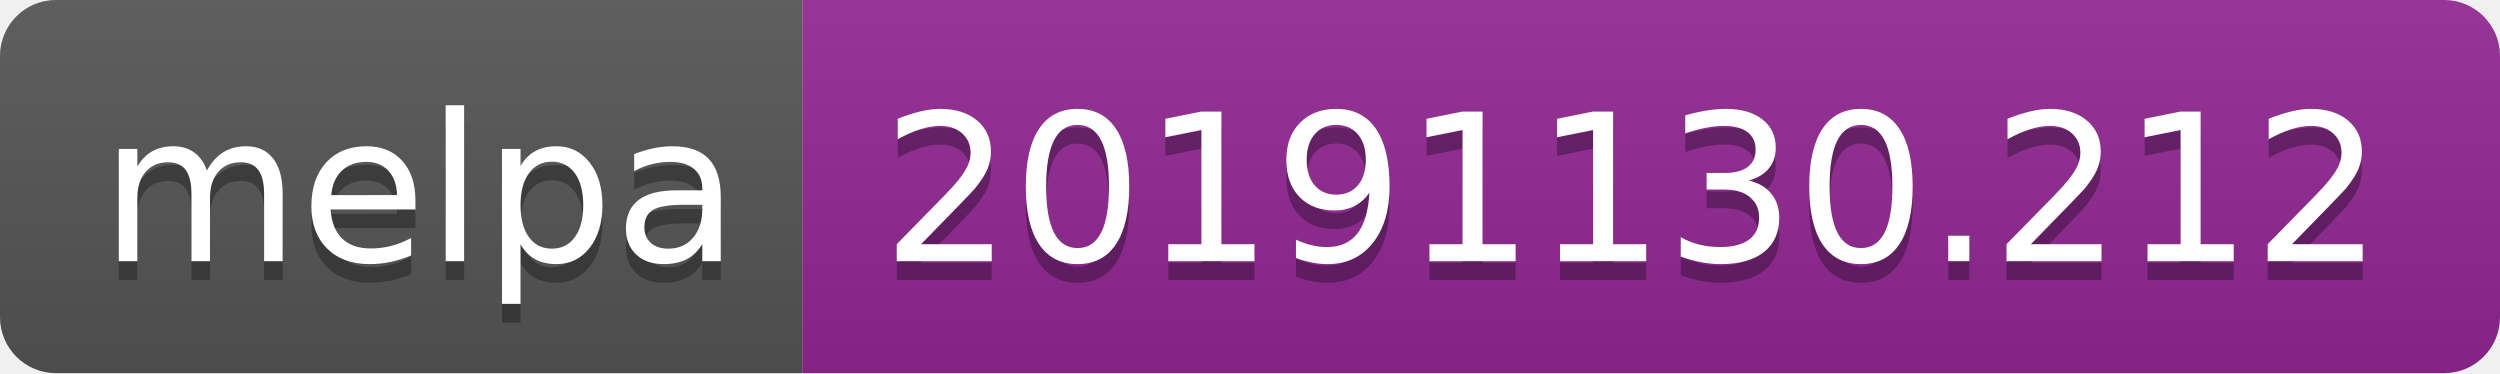
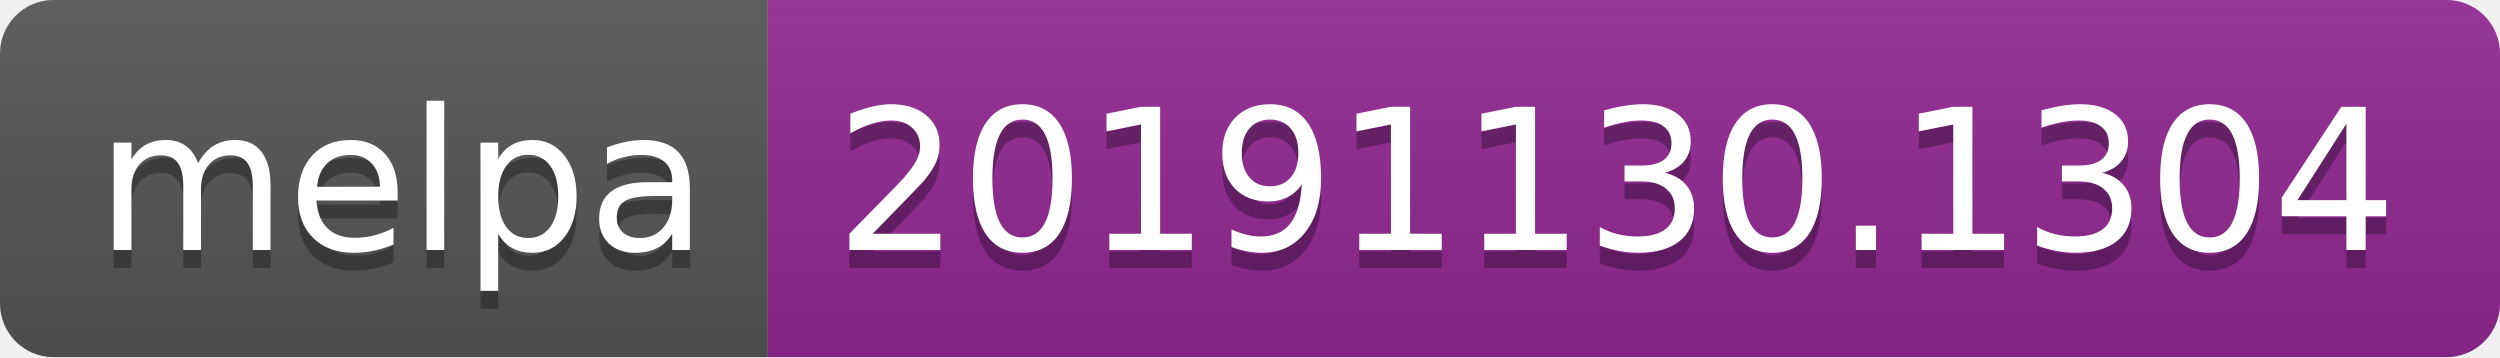
- <svg xmlns="http://www.w3.org/2000/svg" width="134" height="20">
+ <svg xmlns="http://www.w3.org/2000/svg" width="140" height="20">
  <linearGradient id="b" x2="0" y2="100%">
    <stop offset="0" stop-color="#bbb" stop-opacity=".1" />
    <stop offset="1" stop-opacity=".1" />
  </linearGradient>
  <clipPath id="a">
-     <rect width="134" height="20" rx="3" fill="#fff" />
+     <rect width="140" height="20" rx="3" fill="#fff" />
  </clipPath>
  <g clip-path="url(#a)">
    <path fill="#555" d="M0 0h43v20H0z" />
-     <path fill="#922793" d="M43 0h91v20H43z" />
-     <path fill="url(#b)" d="M0 0h134v20H0z" />
+     <path fill="#922793" d="M43 0h97v20H43z" />
+     <path fill="url(#b)" d="M0 0h140v20H0z" />
  </g>
  <g fill="#fff" text-anchor="middle" font-family="DejaVu Sans,Verdana,Geneva,sans-serif" font-size="110">
    <text x="225" y="150" fill="#010101" fill-opacity=".3" transform="scale(.1)" textLength="330">melpa</text>
    <text x="225" y="140" transform="scale(.1)" textLength="330">melpa</text>
-     <text x="875" y="150" fill="#010101" fill-opacity=".3" transform="scale(.1)" textLength="810">20191130.212</text>
-     <text x="875" y="140" transform="scale(.1)" textLength="810">20191130.212</text>
+     <text x="905" y="150" fill="#010101" fill-opacity=".3" transform="scale(.1)" textLength="870">20191130.1304</text>
+     <text x="905" y="140" transform="scale(.1)" textLength="870">20191130.1304</text>
  </g>
</svg>
